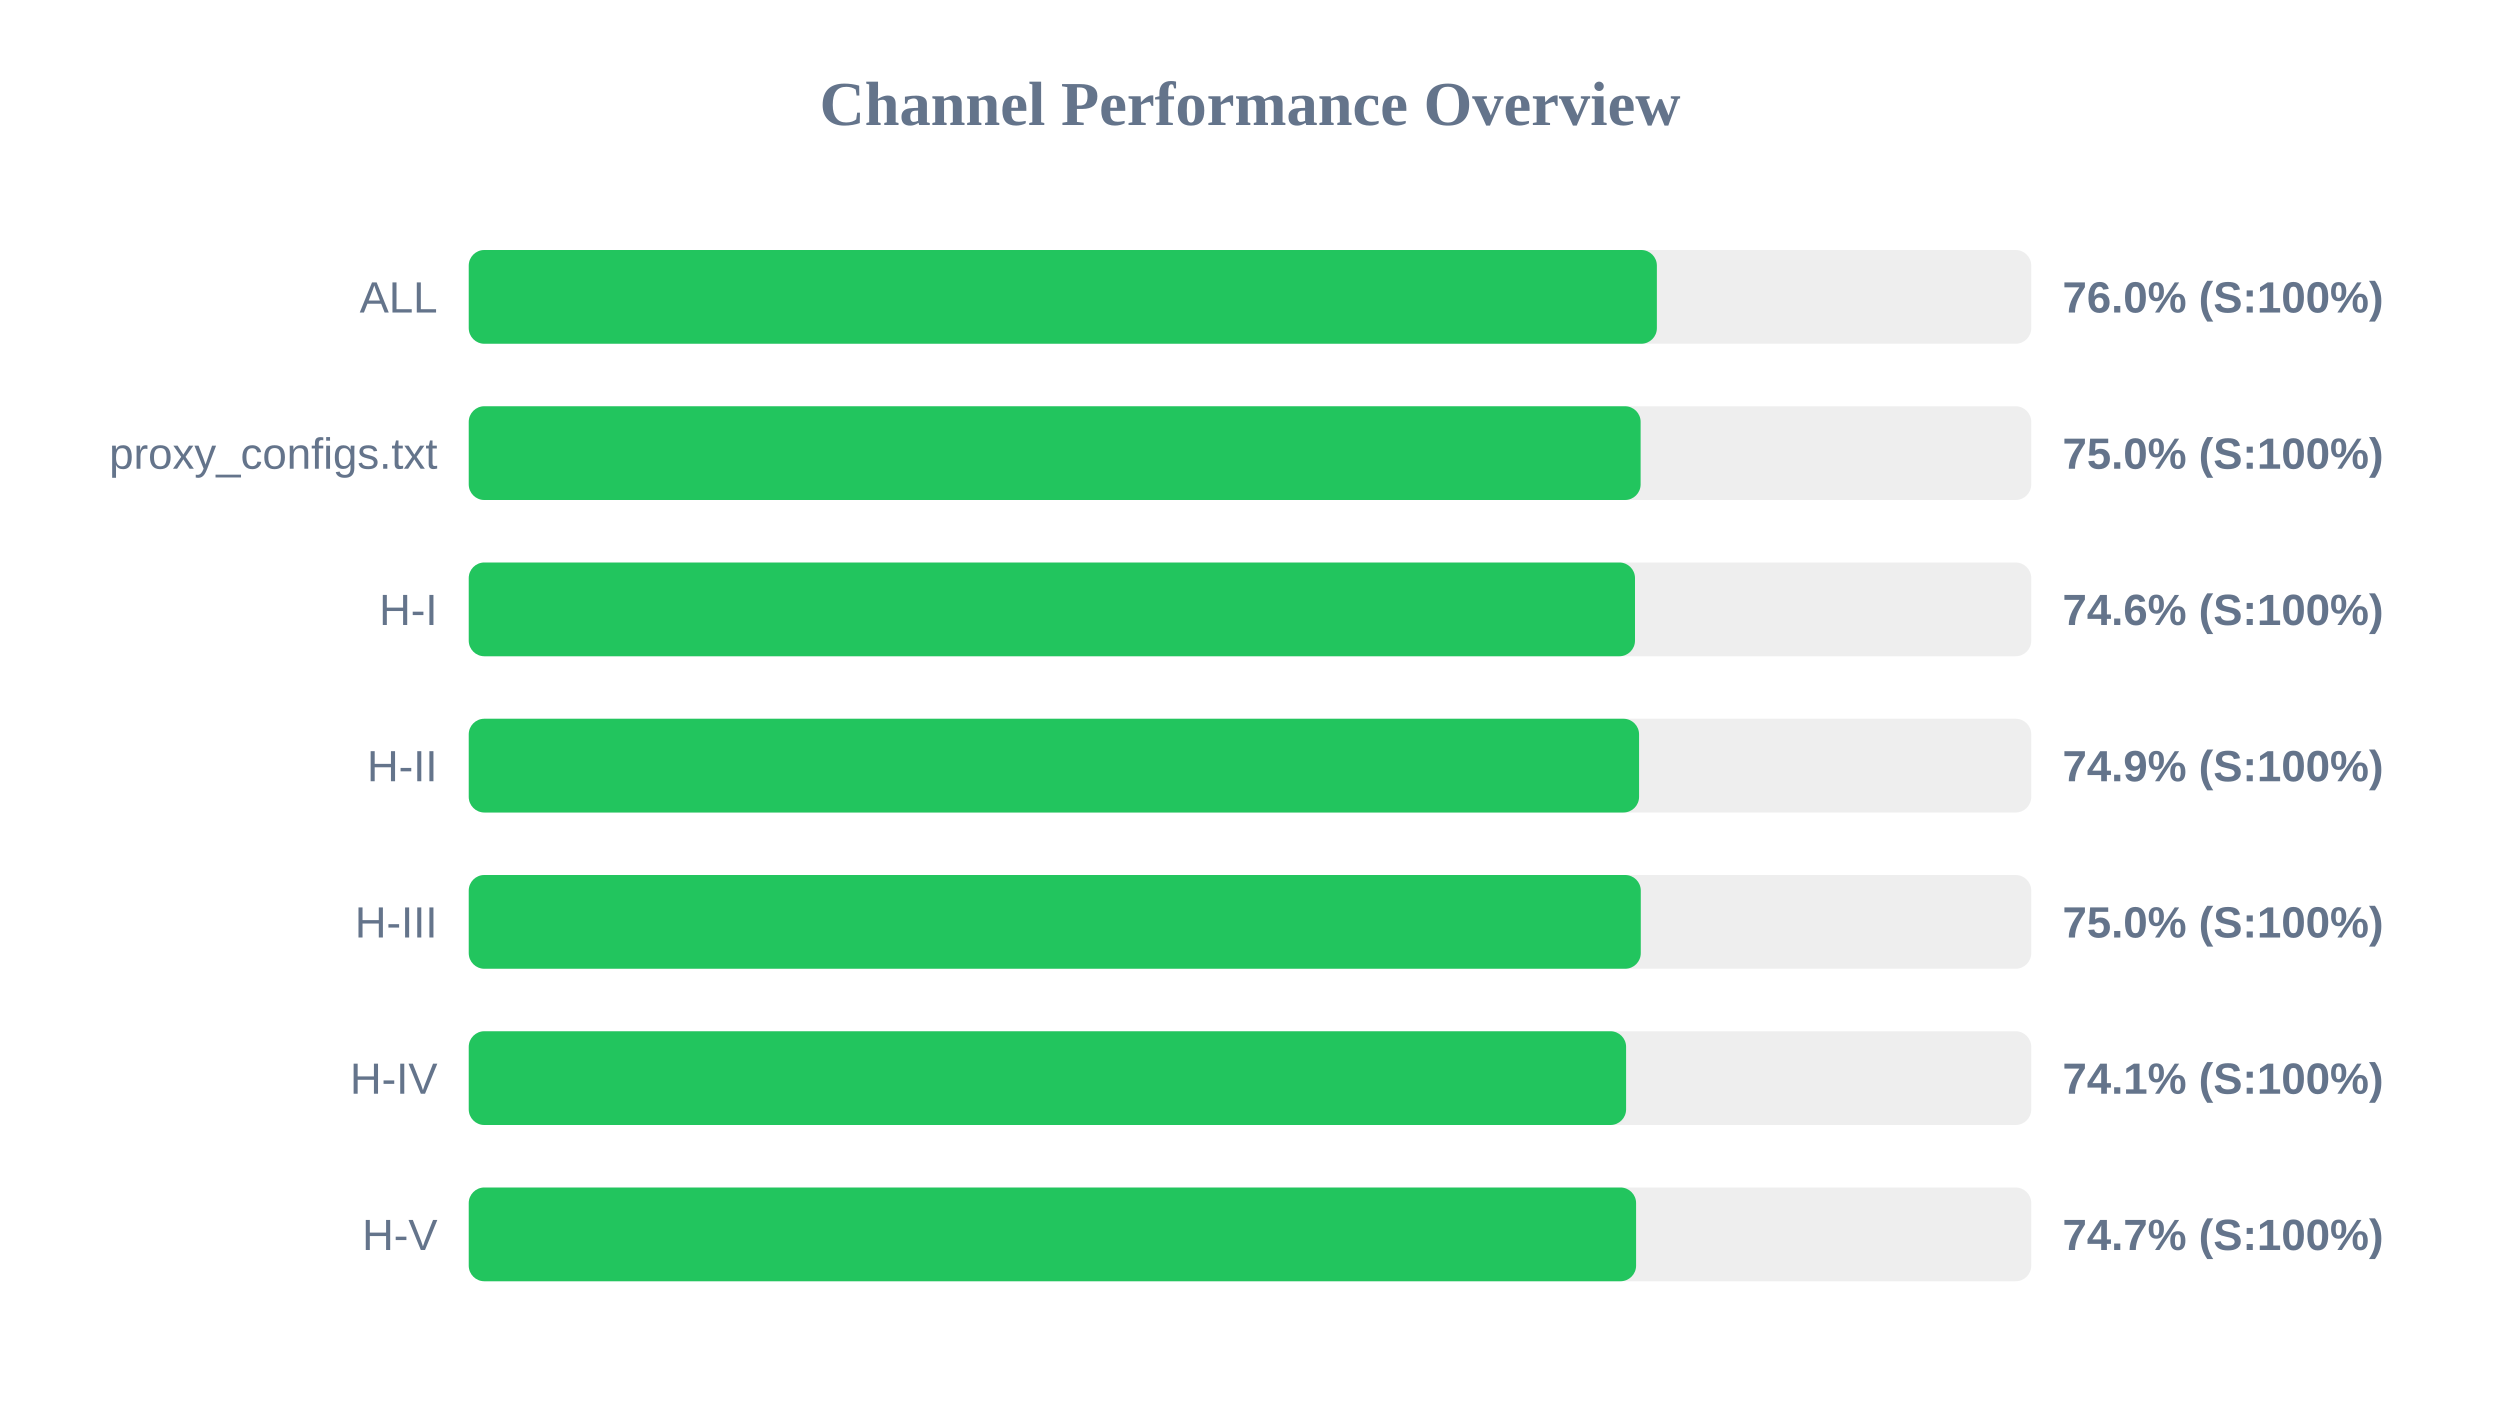
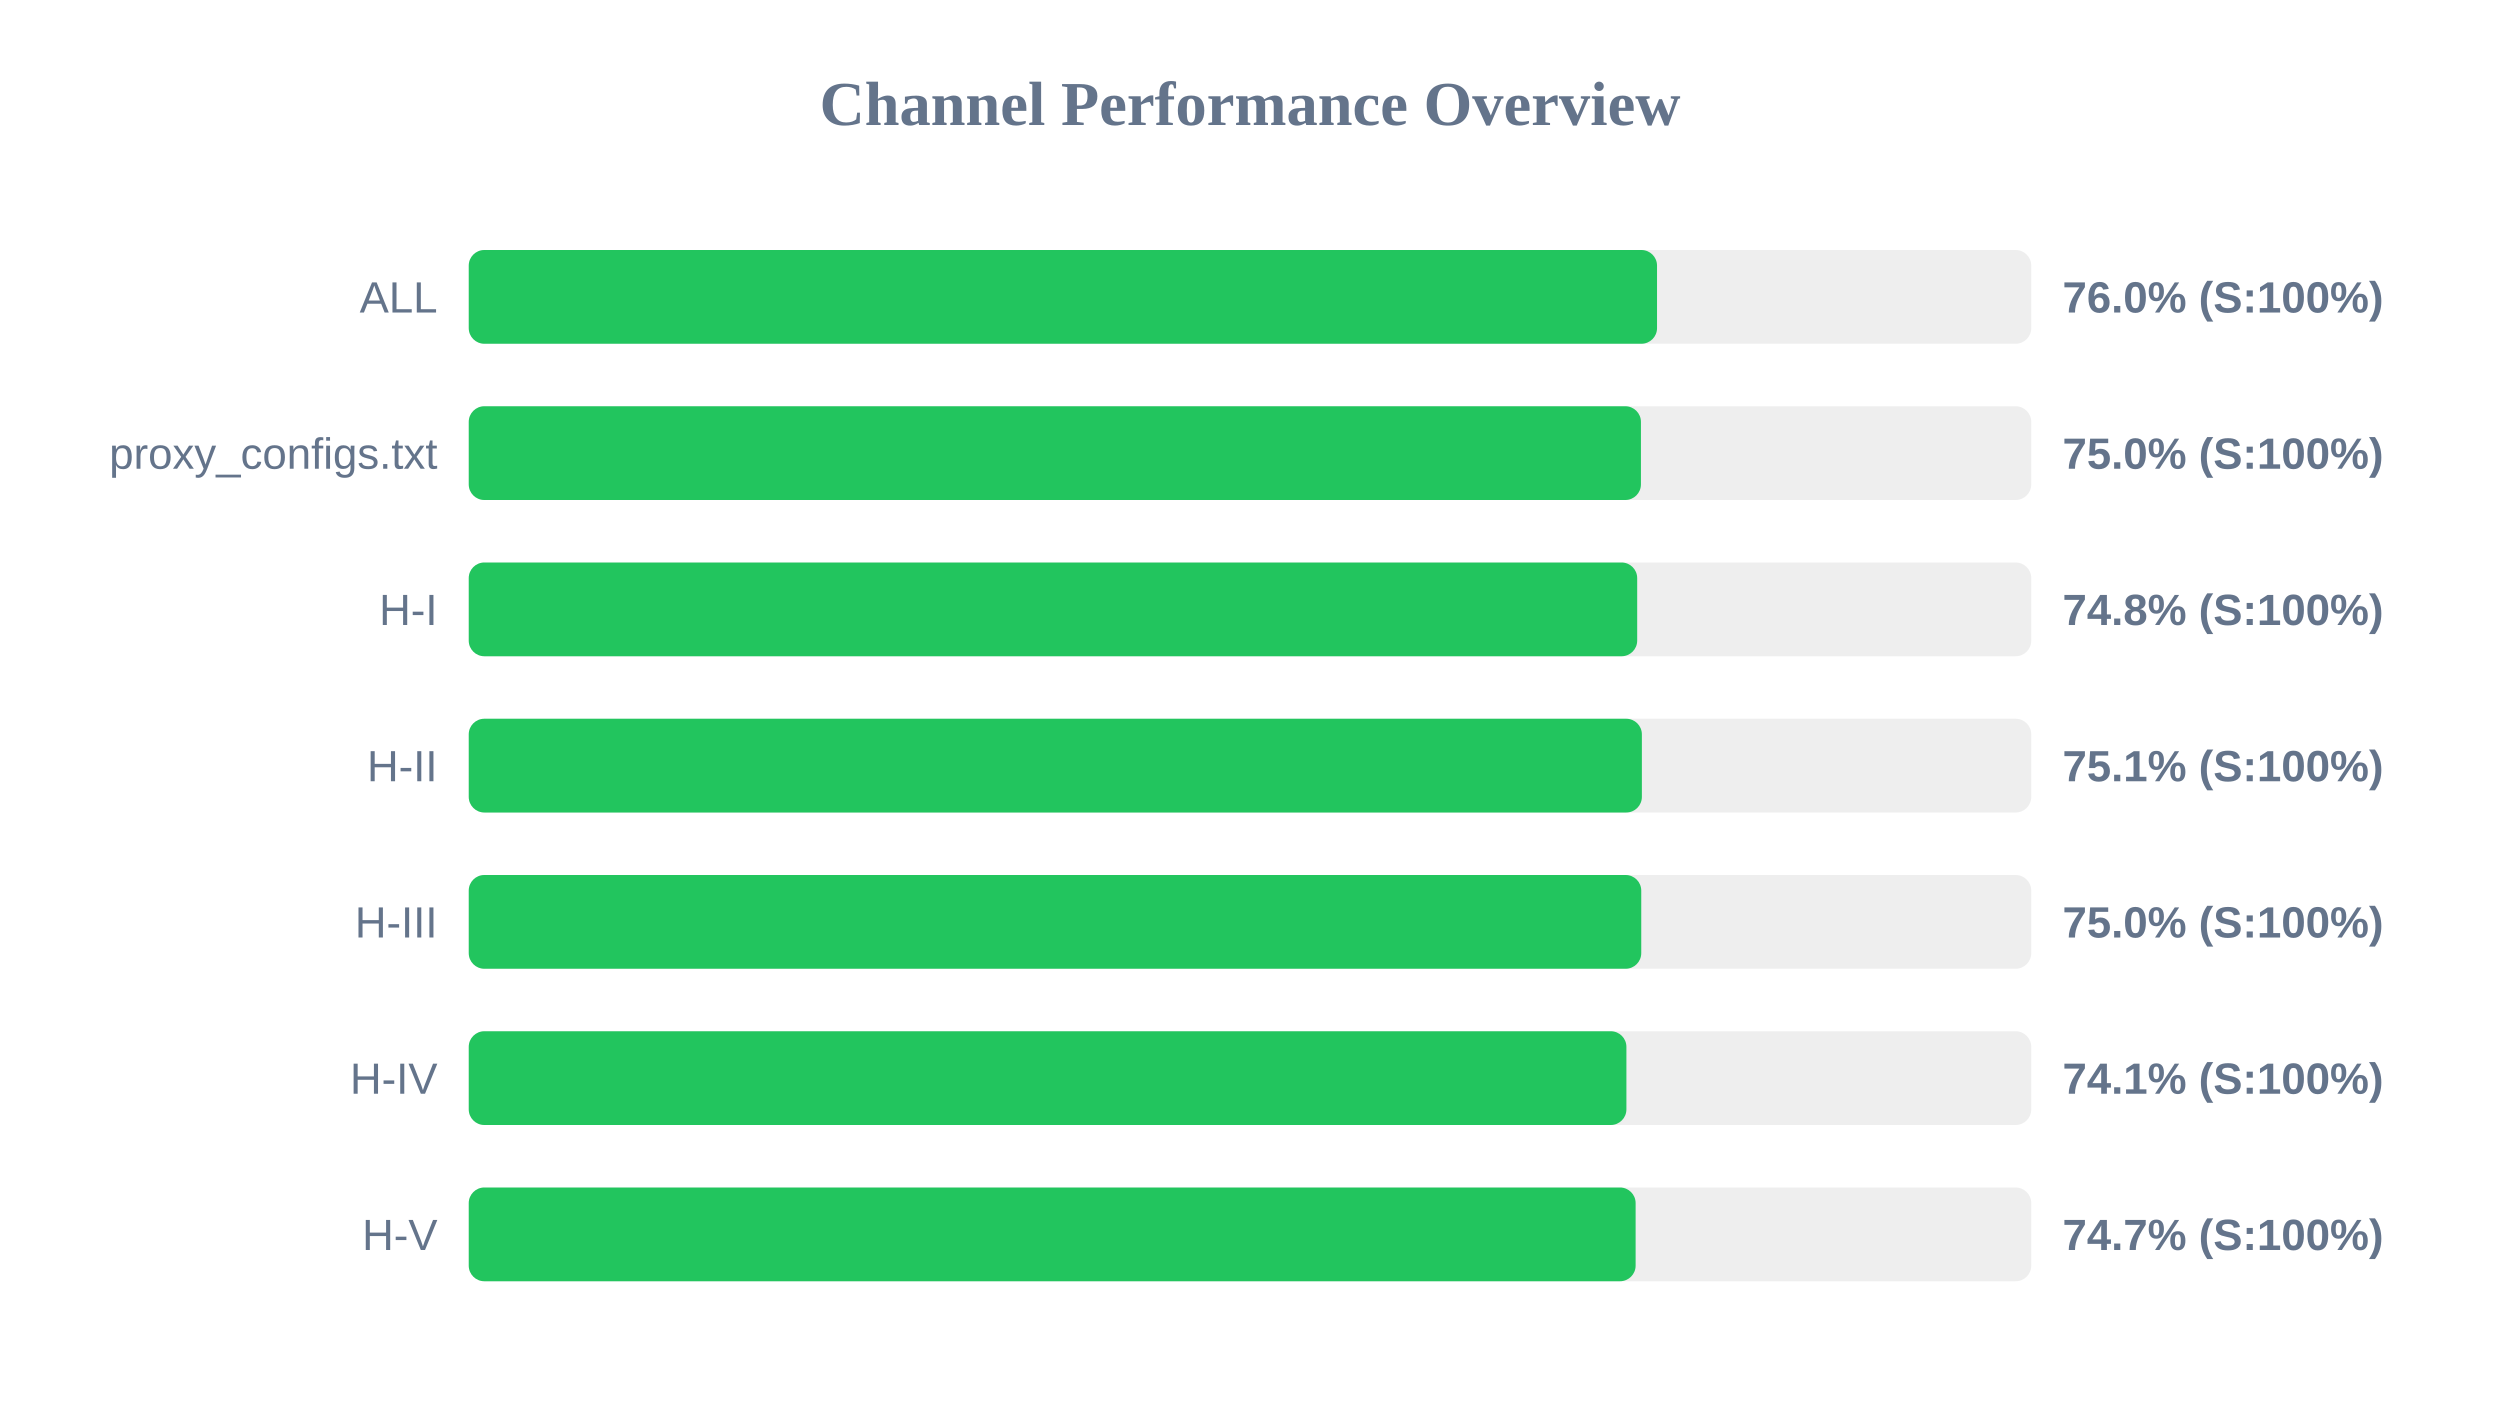
<svg xmlns="http://www.w3.org/2000/svg" width="800" height="450" version="1.1">
  <style>
        .row { font: 14px Arial; fill: #64748b; }
        .score { font: bold 14px Arial; fill: #64748b; }
    </style>
  <text x="400" y="40" text-anchor="middle" font-size="20px" font-weight="bold" fill="#64748b">Channel Performance Overview</text>
  <rect x="150" y="80" width="500" height="30" fill="#eee" rx="5" />
-   <rect x="150" y="80" width="380.2" height="30" fill="#22c55e" rx="5" />
+   <rect x="150" y="80" width="380.25" height="30" fill="#22c55e" rx="5" />
  <text x="140" y="100" text-anchor="end" class="row">ALL</text>
  <text x="660" y="100" text-anchor="start" class="score">76.0% (S:100%)</text>
  <rect x="150" y="130" width="500" height="30" fill="#eee" rx="5" />
-   <rect x="150" y="130" width="375.0" height="30" fill="#22c55e" rx="5" />
+   <rect x="150" y="130" width="375.1" height="30" fill="#22c55e" rx="5" />
  <text x="140" y="150" text-anchor="end" class="row">proxy_configs.txt</text>
  <text x="660" y="150" text-anchor="start" class="score">75.0% (S:100%)</text>
  <rect x="150" y="180" width="500" height="30" fill="#eee" rx="5" />
-   <rect x="150" y="180" width="373.2" height="30" fill="#22c55e" rx="5" />
+   <rect x="150" y="180" width="373.9" height="30" fill="#22c55e" rx="5" />
  <text x="140" y="200" text-anchor="end" class="row">H-I</text>
-   <text x="660" y="200" text-anchor="start" class="score">74.6% (S:100%)</text>
+   <text x="660" y="200" text-anchor="start" class="score">74.8% (S:100%)</text>
  <rect x="150" y="230" width="500" height="30" fill="#eee" rx="5" />
-   <rect x="150" y="230" width="374.5" height="30" fill="#22c55e" rx="5" />
+   <rect x="150" y="230" width="375.4" height="30" fill="#22c55e" rx="5" />
  <text x="140" y="250" text-anchor="end" class="row">H-II</text>
-   <text x="660" y="250" text-anchor="start" class="score">74.9% (S:100%)</text>
+   <text x="660" y="250" text-anchor="start" class="score">75.1% (S:100%)</text>
  <rect x="150" y="280" width="500" height="30" fill="#eee" rx="5" />
-   <rect x="150" y="280" width="375.05" height="30" fill="#22c55e" rx="5" />
+   <rect x="150" y="280" width="375.2" height="30" fill="#22c55e" rx="5" />
  <text x="140" y="300" text-anchor="end" class="row">H-III</text>
  <text x="660" y="300" text-anchor="start" class="score">75.0% (S:100%)</text>
  <rect x="150" y="330" width="500" height="30" fill="#eee" rx="5" />
-   <rect x="150" y="330" width="370.35" height="30" fill="#22c55e" rx="5" />
+   <rect x="150" y="330" width="370.45" height="30" fill="#22c55e" rx="5" />
  <text x="140" y="350" text-anchor="end" class="row">H-IV</text>
  <text x="660" y="350" text-anchor="start" class="score">74.1% (S:100%)</text>
  <rect x="150" y="380" width="500" height="30" fill="#eee" rx="5" />
-   <rect x="150" y="380" width="373.55" height="30" fill="#22c55e" rx="5" />
+   <rect x="150" y="380" width="373.4" height="30" fill="#22c55e" rx="5" />
  <text x="140" y="400" text-anchor="end" class="row">H-V</text>
  <text x="660" y="400" text-anchor="start" class="score">74.7% (S:100%)</text>
</svg>
